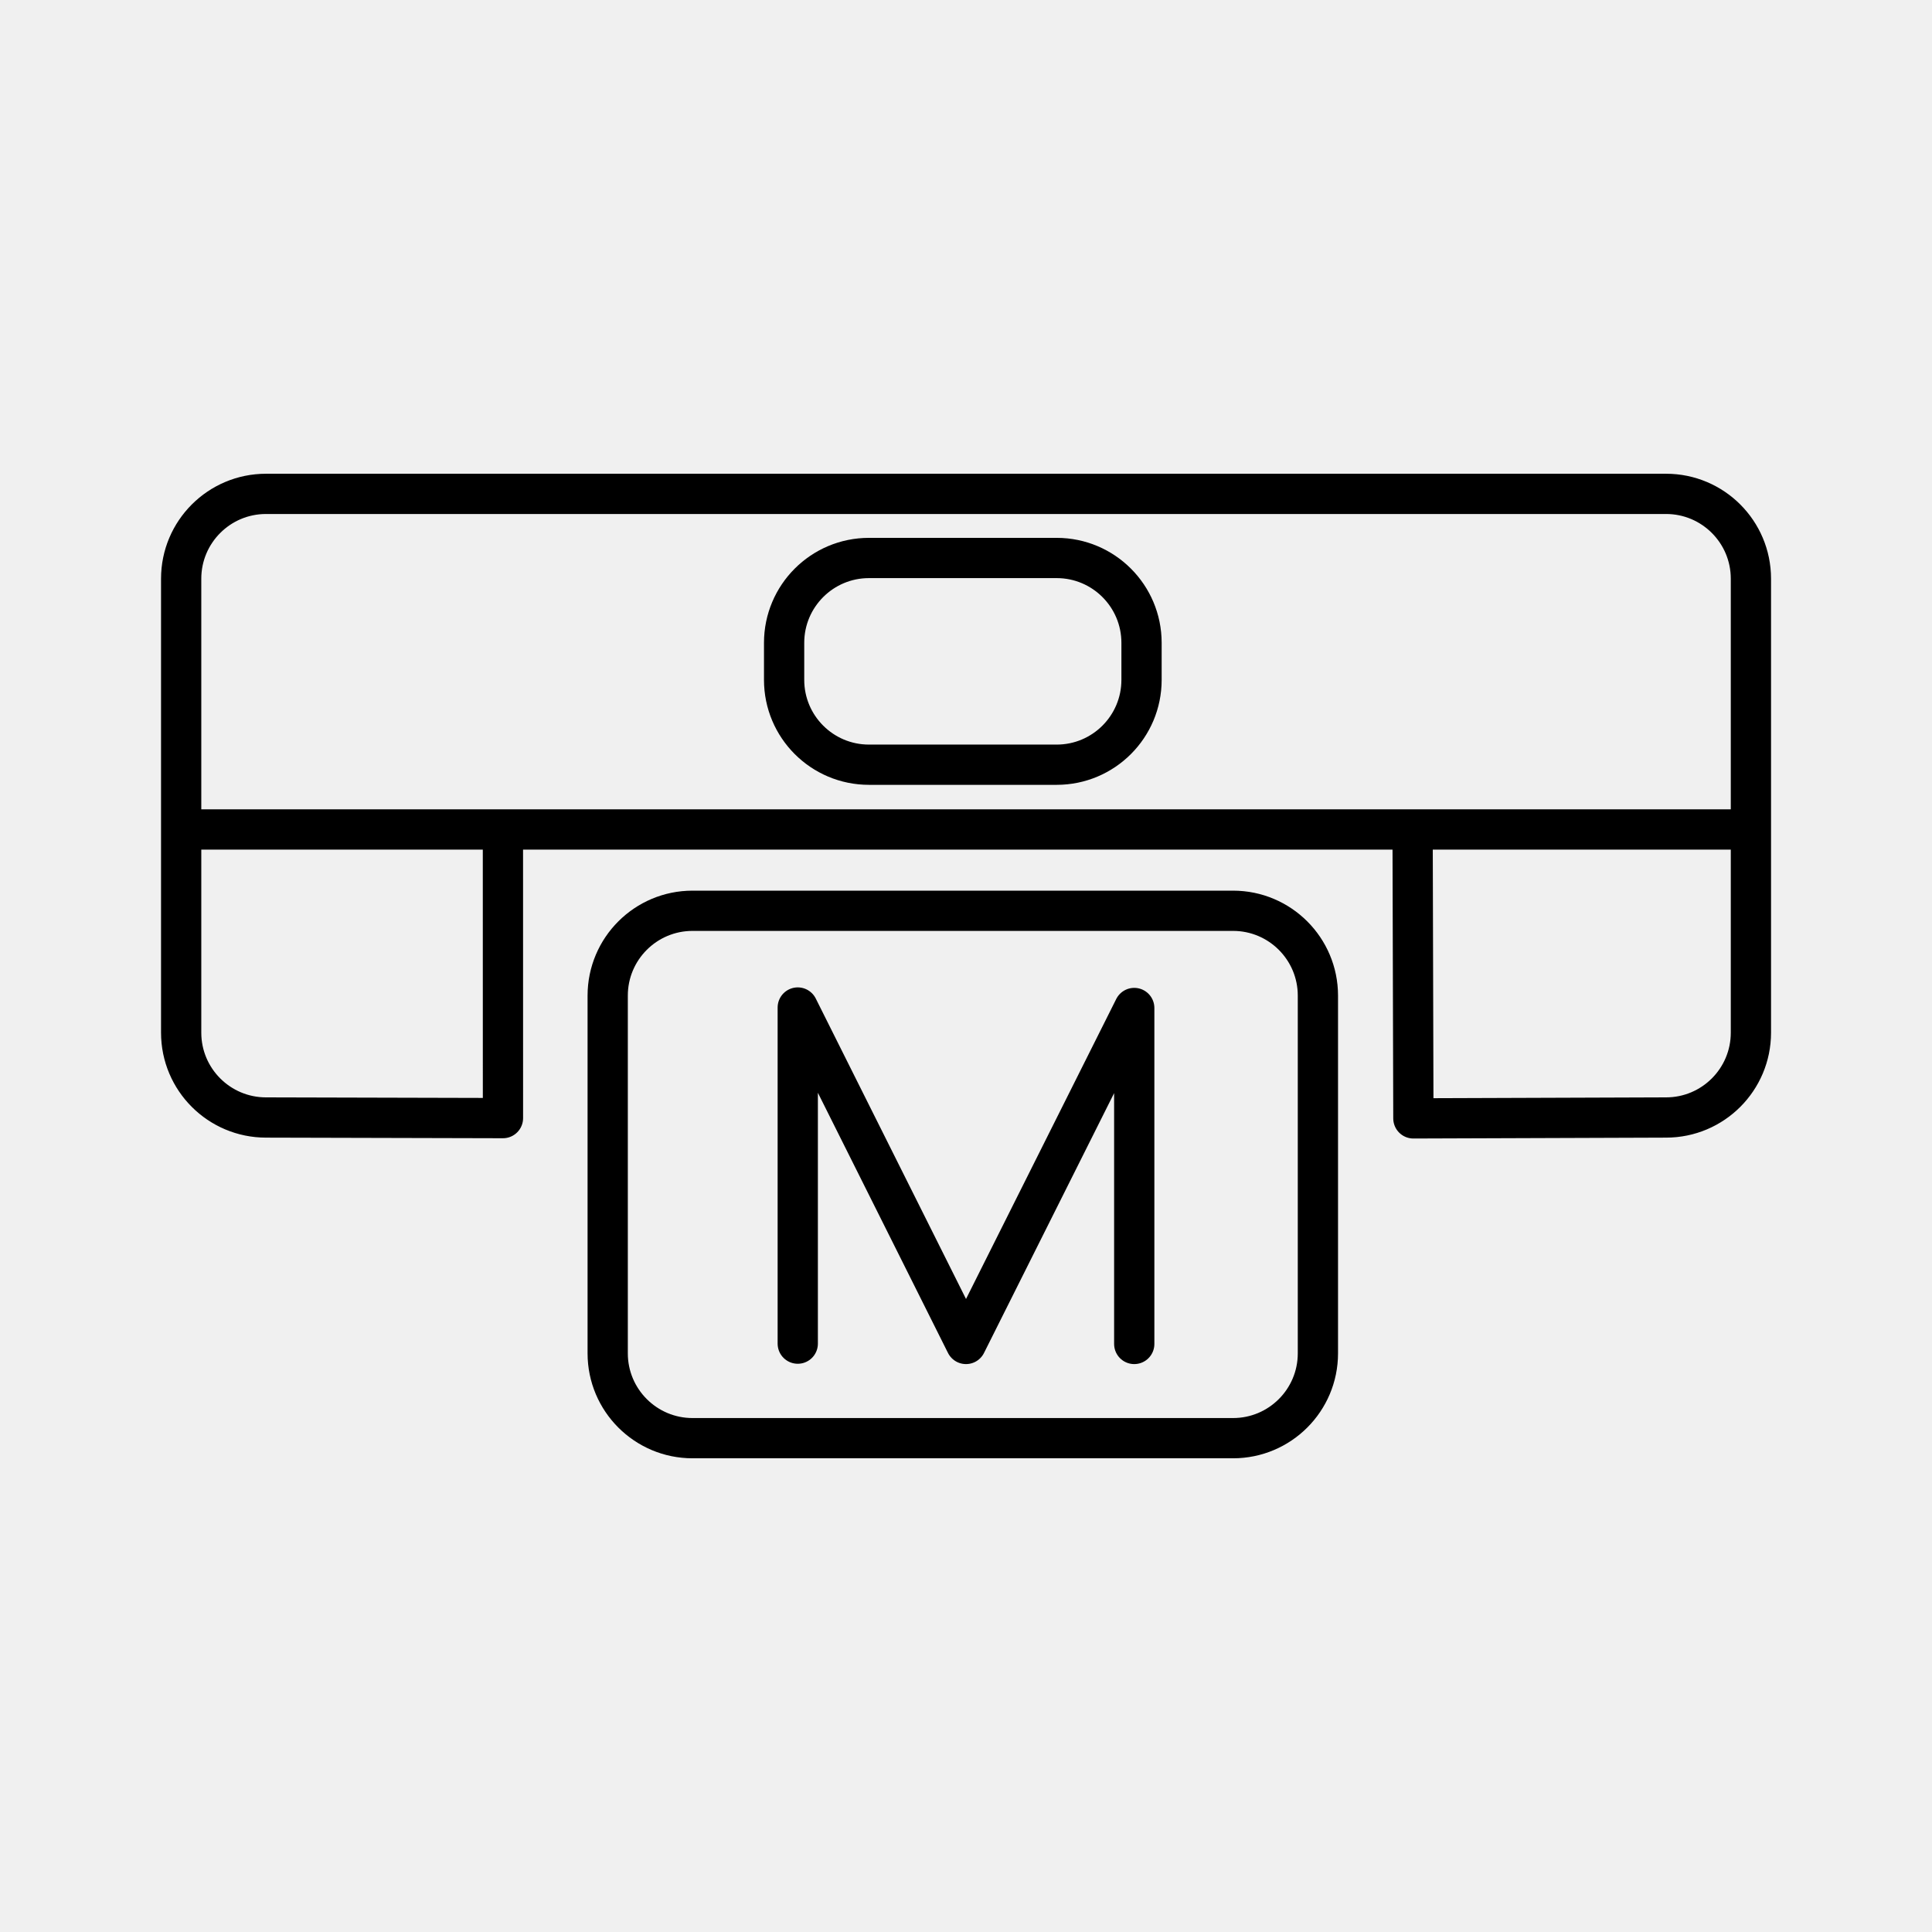
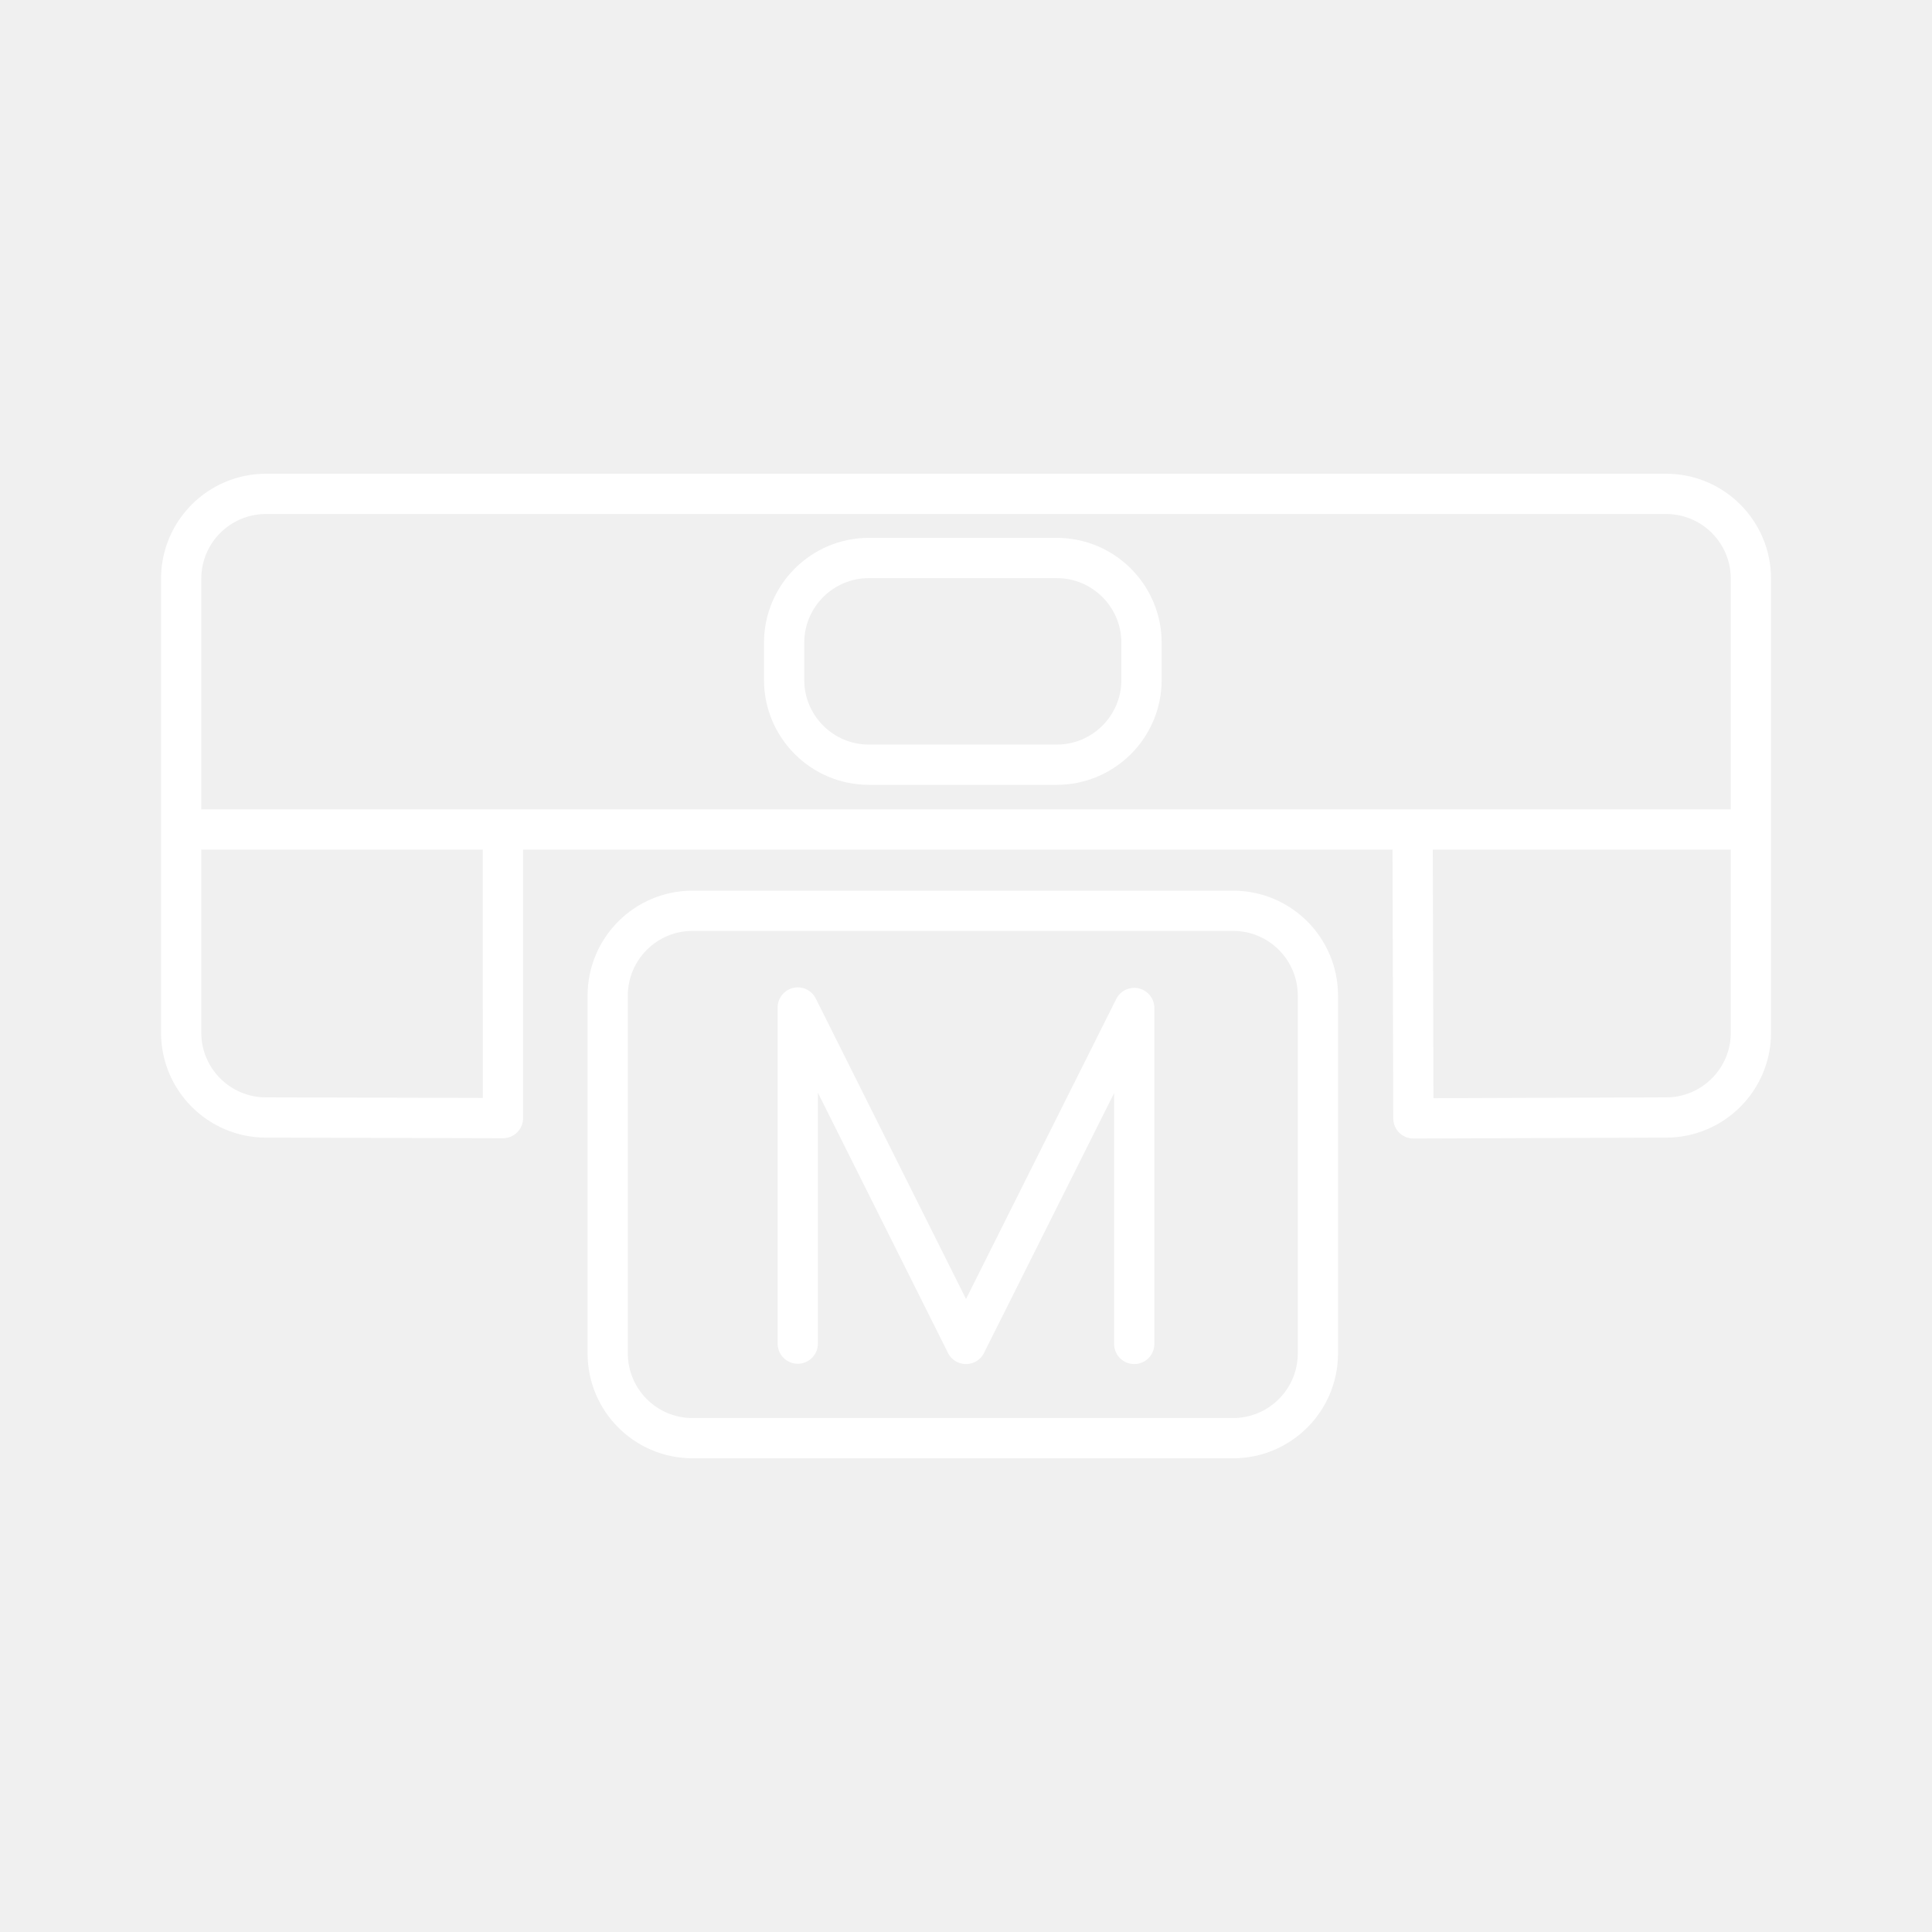
- <svg xmlns="http://www.w3.org/2000/svg" id="a" viewBox="0 0 48 48" version="1.1">
-   <defs id="defs985">
-     <style id="style983">.j{fill:none;stroke:#000;stroke-linecap:round;stroke-linejoin:round;}</style>
+ <svg xmlns="http://www.w3.org/2000/svg" id="b" viewBox="0 0 48 48">
+   <defs>
+     <style>.j{fill:none;stroke:#fff;stroke-linecap:round;stroke-linejoin:round;}</style>
  </defs>
-   <g id="b">
-     <path id="c" class="j" d="m12.495,20.75l.001,7.029-5.887-.015c-1.164,0-2.108-.944-2.108-2.108v-11.278c0-1.164.944-2.108,2.108-2.108h34.784c1.164,0,2.108.944,2.108,2.108v11.278c0,1.164-.944,2.108-2.108,2.108l-6.278.022-.019-7.035" />
-     <path id="d" class="j" d="m30.635,22.628h-13.429c-1.164,0-2.108.944-2.108,2.108v8.887c0,1.164.944,2.108,2.108,2.108h13.429c1.164,0,2.108-.944,2.108-2.108v-8.887c0-1.164-.944-2.108-2.108-2.108Z" />
-     <path id="e" class="j" d="m4.527,20.608h38.751" />
-     <path id="i" class="j" d="m26.253,13.863h-4.664c-1.164,0-2.108.944-2.108,2.108v.92c0,1.164.944,2.108,2.108,2.108h4.664c1.164,0,2.108-.944,2.108-2.108v-.92c0-1.164-.944-2.108-2.108-2.108Z" />
-     <g id="g744" transform="translate(-0.2,-0.796707)">
-       <path d="m 20.02,34.179 v -8.351 l 2.755,5.509 1.425,2.85 4.18,-8.347 v 8.347" style="fill:none;stroke:#000000;stroke-width:1;stroke-linecap:round;stroke-linejoin:round;stroke-dasharray:none" id="path723" />
+   <g id="c">
+     <path id="d" class="j" d="M12.495,20.75l.001,7.029-5.887-.015c-1.164,0-2.108-.944-2.108-2.108v-11.278c0-1.164.944-2.108,2.108-2.108h34.784c1.164,0,2.108.944,2.108,2.108v11.278c0,1.164-.944,2.108-2.108,2.108l-6.278.022-.019-7.035" />
+     <path id="e" class="j" d="M30.635,22.628h-13.429c-1.164,0-2.108.944-2.108,2.108v8.887c0,1.164.944,2.108,2.108,2.108h13.429c1.164,0,2.108-.944,2.108-2.108v-8.887c0-1.164-.944-2.108-2.108-2.108Z" />
+     <path id="f" class="j" d="M4.527,20.608h38.751" />
+     <path id="g" class="j" d="M26.253,13.863h-4.664c-1.164,0-2.108.944-2.108,2.108v.92c0,1.164.944,2.108,2.108,2.108h4.664c1.164,0,2.108-.944,2.108-2.108v-.92c0-1.164-.944-2.108-2.108-2.108Z" />
+     <g id="h">
+       <path id="i" class="j" d="M19.82,33.382v-8.351l2.755,5.509,1.425,2.85,4.18-8.347v8.347" />
    </g>
  </g>
</svg>
